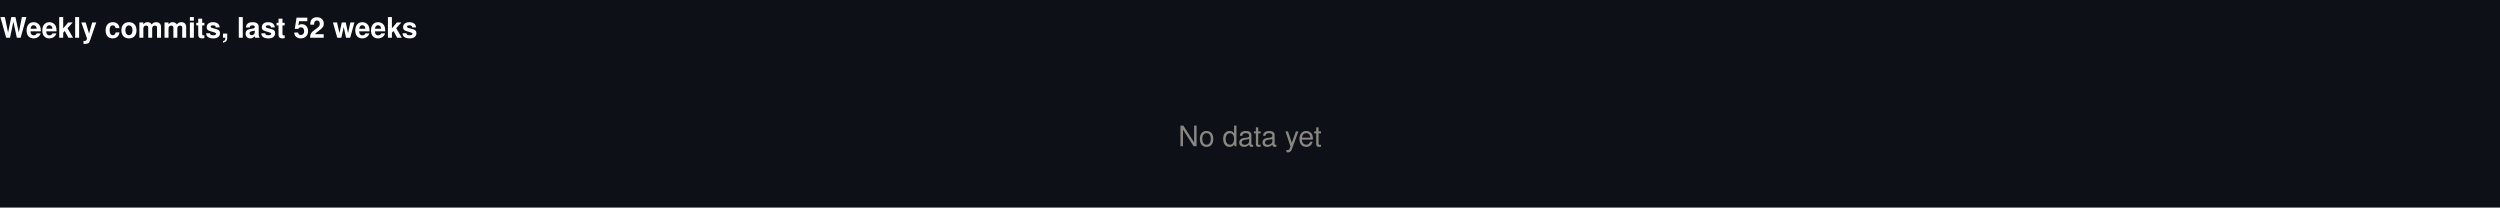
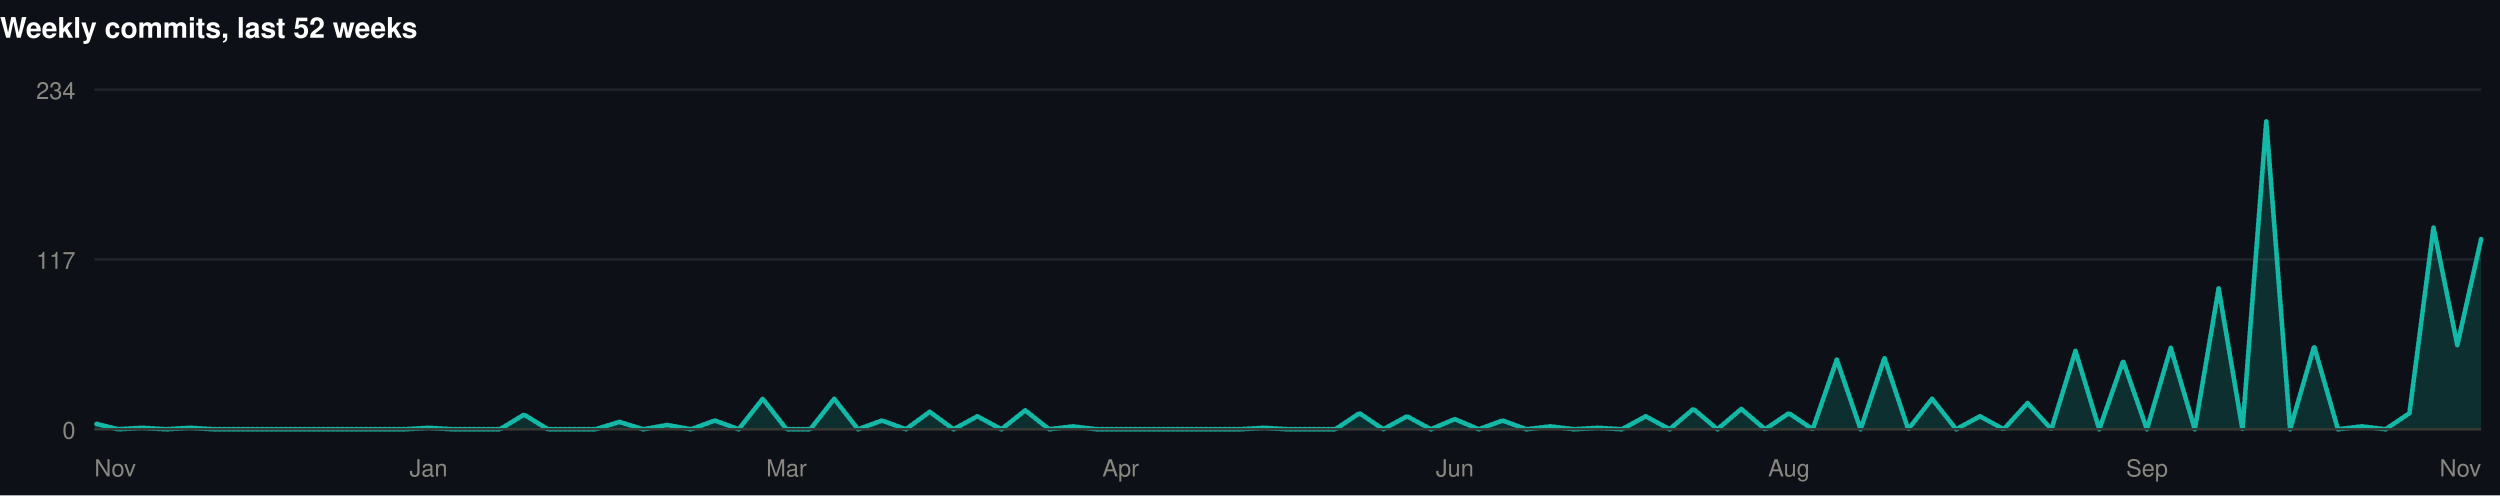
- <svg xmlns="http://www.w3.org/2000/svg" width="1060" height="88" viewBox="0 0 1060 88" role="img">
-   <rect width="1060" height="88" fill="#0d1117" />
+ <svg xmlns="http://www.w3.org/2000/svg" width="1060" height="210" viewBox="0 0 1060 210" role="img">
+   <rect width="1060" height="210" fill="#0d1117" />
+   <style>
+ @keyframes grow{from{transform:scaleX(0)}}
+ @keyframes rise{from{opacity:0;transform:translateY(9px)}}
+ @keyframes fade{from{opacity:0}}
+ @keyframes draw{to{stroke-dashoffset:0}}
+ .bar{transform-box:fill-box;transform-origin:left center;animation:grow .9s cubic-bezier(.22,1,.36,1) var(--d,0s) both}
+ .rise{animation:rise .7s cubic-bezier(.22,1,.36,1) var(--d,0s) both}
+ .fade{animation:fade .8s ease-out var(--d,0s) both}
+ .draw{animation:draw 1.7s ease-out .1s both}
+ @media (prefers-reduced-motion:reduce){
+ .bar,.rise,.fade,.draw{animation:none;transform:none;opacity:1;stroke-dashoffset:0}
+ }
+ </style>
  <g>
    <text x="0" y="16" font-family="-apple-system,BlinkMacSystemFont,'Segoe UI',Helvetica,Arial,sans-serif" font-size="12" font-weight="700" fill="#ffffff" text-anchor="start">Weekly commits, last 52 weeks</text>
-     <text x="530" y="62" font-family="-apple-system,BlinkMacSystemFont,'Segoe UI',Helvetica,Arial,sans-serif" font-size="12" font-weight="400" fill="#898781" text-anchor="middle">No data yet</text>
+     <line x1="40" y1="182" x2="1052" y2="182" stroke="#21262d" stroke-width="1" />
+     <text x="32" y="186" font-family="-apple-system,BlinkMacSystemFont,'Segoe UI',Helvetica,Arial,sans-serif" font-size="10" font-weight="400" fill="#898781" text-anchor="end">0</text>
+     <line x1="40" y1="110" x2="1052" y2="110" stroke="#21262d" stroke-width="1" />
+     <text x="32" y="114" font-family="-apple-system,BlinkMacSystemFont,'Segoe UI',Helvetica,Arial,sans-serif" font-size="10" font-weight="400" fill="#898781" text-anchor="end">117</text>
+     <line x1="40" y1="38" x2="1052" y2="38" stroke="#21262d" stroke-width="1" />
+     <text x="32" y="42" font-family="-apple-system,BlinkMacSystemFont,'Segoe UI',Helvetica,Arial,sans-serif" font-size="10" font-weight="400" fill="#898781" text-anchor="end">234</text>
+     <path class="fade" style="--d:.5s" d="M40.0,179.5L50.1,182.0L60.2,181.4L70.4,182.0L80.5,181.4L90.6,182.0L100.7,182.0L110.8,182.0L121.0,182.0L131.1,182.0L141.2,182.0L151.3,182.0L161.4,182.0L171.6,182.0L181.7,181.4L191.8,182.0L201.9,182.0L212.0,182.0L222.2,175.8L232.3,182.0L242.4,182.0L252.5,182.0L262.6,178.9L272.8,182.0L282.9,180.2L293.0,182.0L303.1,178.3L313.2,182.0L323.4,169.1L333.5,182.0L343.6,182.0L353.7,169.1L363.8,182.0L374.0,178.3L384.1,182.0L394.2,174.6L404.3,182.0L414.4,176.5L424.6,182.0L434.7,174.0L444.8,182.0L454.9,180.8L465.0,182.0L475.2,182.0L485.3,182.0L495.4,182.0L505.5,182.0L515.6,182.0L525.8,182.0L535.9,181.4L546.0,182.0L556.1,182.0L566.2,182.0L576.4,175.2L586.5,182.0L596.6,176.5L606.7,182.0L616.8,177.7L627.0,182.0L637.1,178.3L647.2,182.0L657.3,180.8L667.4,182.0L677.6,181.4L687.7,182.0L697.8,176.5L707.9,182.0L718.0,173.4L728.2,182.0L738.3,173.4L748.4,182.0L758.5,175.2L768.6,182.0L778.8,152.5L788.9,182.0L799.0,151.8L809.1,182.0L819.2,169.1L829.4,182.0L839.5,176.5L849.6,182.0L859.7,170.9L869.8,182.0L880.0,148.8L890.1,182.0L900.2,153.1L910.3,182.0L920.4,147.5L930.6,182.0L940.7,122.3L950.8,182.0L960.9,51.5L971.0,182.0L981.2,146.9L991.3,182.0L1001.4,180.8L1011.5,182.0L1021.6,175.2L1031.8,96.5L1041.9,146.3L1052.0,101.4L1052.0,182L40.0,182Z" fill="rgba(20,184,166,0.18)" />
+     <path class="draw" pathLength="1" stroke-dasharray="1" stroke-dashoffset="1" d="M40.0,179.5L50.1,182.0L60.2,181.4L70.4,182.0L80.5,181.4L90.6,182.0L100.7,182.0L110.8,182.0L121.0,182.0L131.1,182.0L141.2,182.0L151.3,182.0L161.4,182.0L171.6,182.0L181.7,181.4L191.8,182.0L201.9,182.0L212.0,182.0L222.2,175.8L232.3,182.0L242.4,182.0L252.5,182.0L262.6,178.9L272.8,182.0L282.9,180.2L293.0,182.0L303.1,178.3L313.2,182.0L323.4,169.1L333.5,182.0L343.6,182.0L353.7,169.1L363.8,182.0L374.0,178.3L384.1,182.0L394.2,174.6L404.3,182.0L414.4,176.5L424.6,182.0L434.7,174.0L444.8,182.0L454.9,180.8L465.0,182.0L475.2,182.0L485.3,182.0L495.4,182.0L505.5,182.0L515.6,182.0L525.8,182.0L535.9,181.4L546.0,182.0L556.1,182.0L566.2,182.0L576.4,175.2L586.5,182.0L596.6,176.5L606.7,182.0L616.8,177.7L627.0,182.0L637.1,178.3L647.2,182.0L657.3,180.8L667.4,182.0L677.6,181.4L687.7,182.0L697.8,176.5L707.9,182.0L718.0,173.4L728.2,182.0L738.3,173.4L748.4,182.0L758.5,175.2L768.6,182.0L778.8,152.5L788.9,182.0L799.0,151.8L809.1,182.0L819.2,169.1L829.4,182.0L839.5,176.5L849.6,182.0L859.7,170.9L869.8,182.0L880.0,148.8L890.1,182.0L900.2,153.1L910.3,182.0L920.4,147.5L930.6,182.0L940.7,122.3L950.8,182.0L960.9,51.5L971.0,182.0L981.2,146.9L991.3,182.0L1001.4,180.8L1011.5,182.0L1021.6,175.2L1031.8,96.5L1041.9,146.3L1052.0,101.4" fill="none" stroke="#14b8a6" stroke-width="2" stroke-linejoin="round" stroke-linecap="round" />
+     <line x1="40" y1="182" x2="1052" y2="182" stroke="#383835" stroke-width="1" />
+     <text x="40" y="202" font-family="-apple-system,BlinkMacSystemFont,'Segoe UI',Helvetica,Arial,sans-serif" font-size="10" font-weight="400" fill="#898781" text-anchor="start">Nov</text>
+     <text x="181.68" y="202" font-family="-apple-system,BlinkMacSystemFont,'Segoe UI',Helvetica,Arial,sans-serif" font-size="10" font-weight="400" fill="#898781" text-anchor="middle">Jan</text>
+     <text x="333.48" y="202" font-family="-apple-system,BlinkMacSystemFont,'Segoe UI',Helvetica,Arial,sans-serif" font-size="10" font-weight="400" fill="#898781" text-anchor="middle">Mar</text>
+     <text x="475.16" y="202" font-family="-apple-system,BlinkMacSystemFont,'Segoe UI',Helvetica,Arial,sans-serif" font-size="10" font-weight="400" fill="#898781" text-anchor="middle">Apr</text>
+     <text x="616.84" y="202" font-family="-apple-system,BlinkMacSystemFont,'Segoe UI',Helvetica,Arial,sans-serif" font-size="10" font-weight="400" fill="#898781" text-anchor="middle">Jun</text>
+     <text x="758.52" y="202" font-family="-apple-system,BlinkMacSystemFont,'Segoe UI',Helvetica,Arial,sans-serif" font-size="10" font-weight="400" fill="#898781" text-anchor="middle">Aug</text>
+     <text x="910.32" y="202" font-family="-apple-system,BlinkMacSystemFont,'Segoe UI',Helvetica,Arial,sans-serif" font-size="10" font-weight="400" fill="#898781" text-anchor="middle">Sep</text>
+     <text x="1052" y="202" font-family="-apple-system,BlinkMacSystemFont,'Segoe UI',Helvetica,Arial,sans-serif" font-size="10" font-weight="400" fill="#898781" text-anchor="end">Nov</text>
  </g>
</svg>
